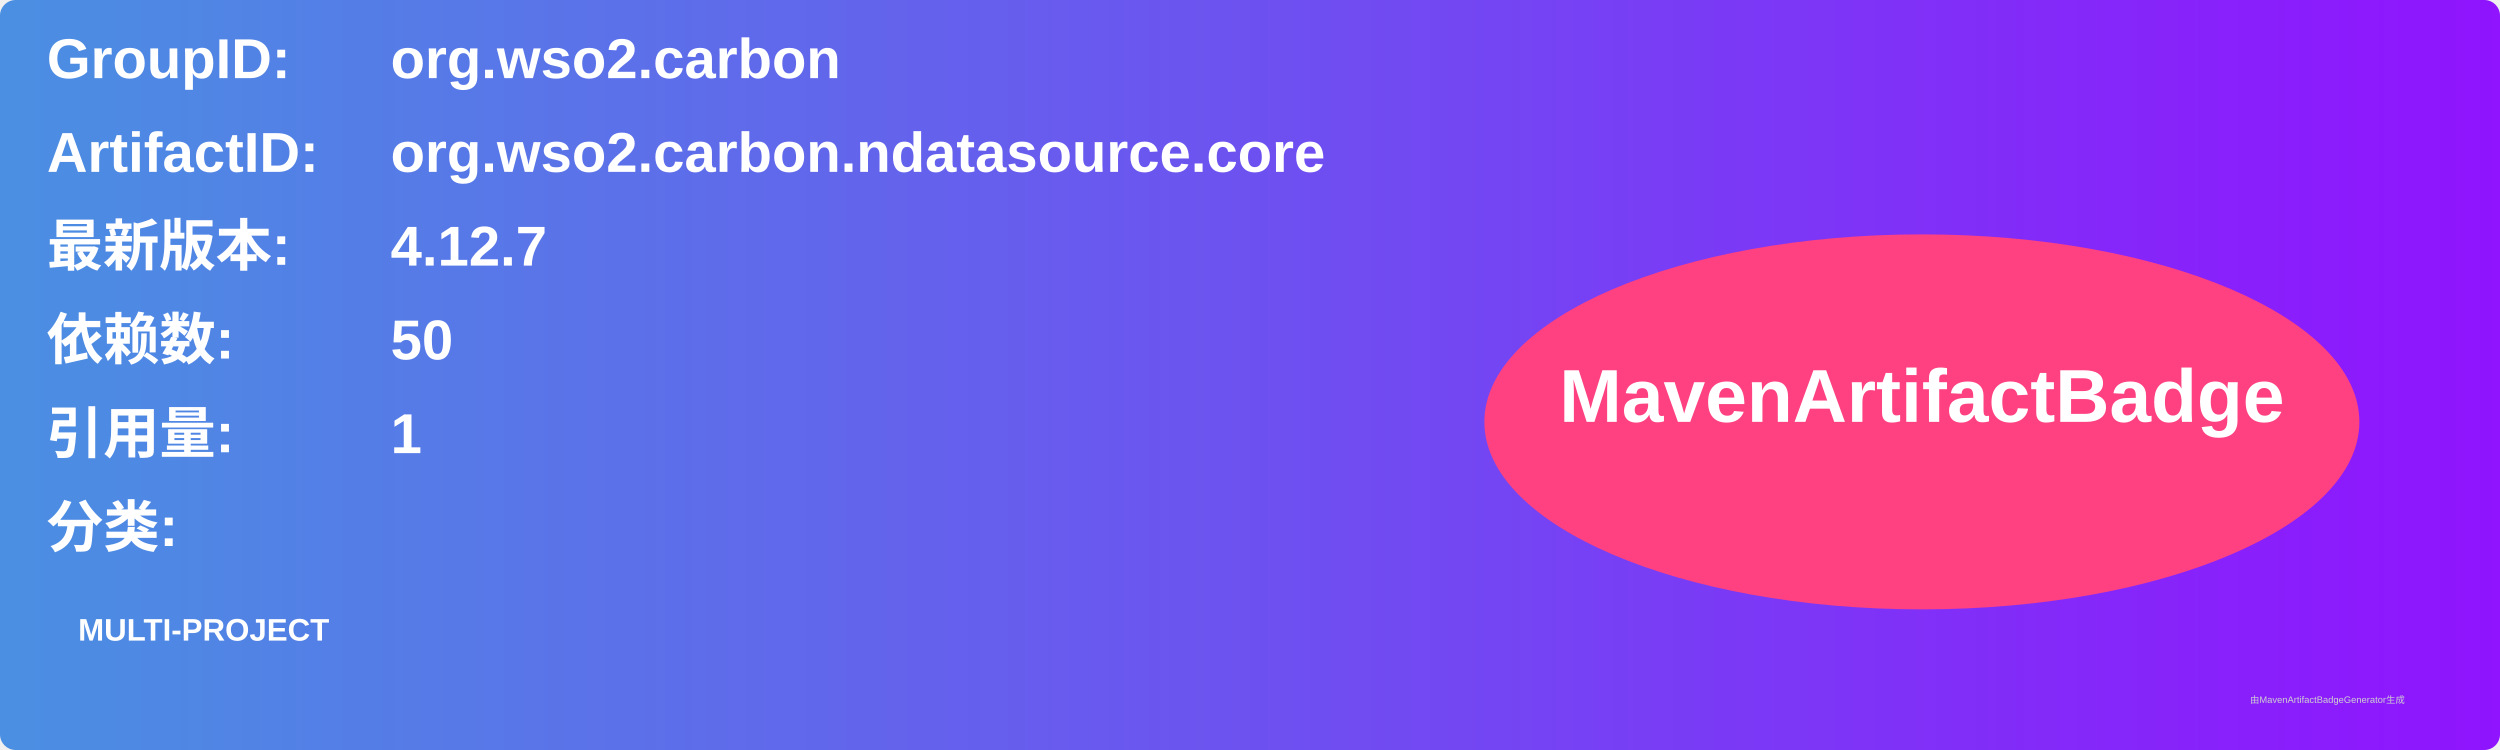
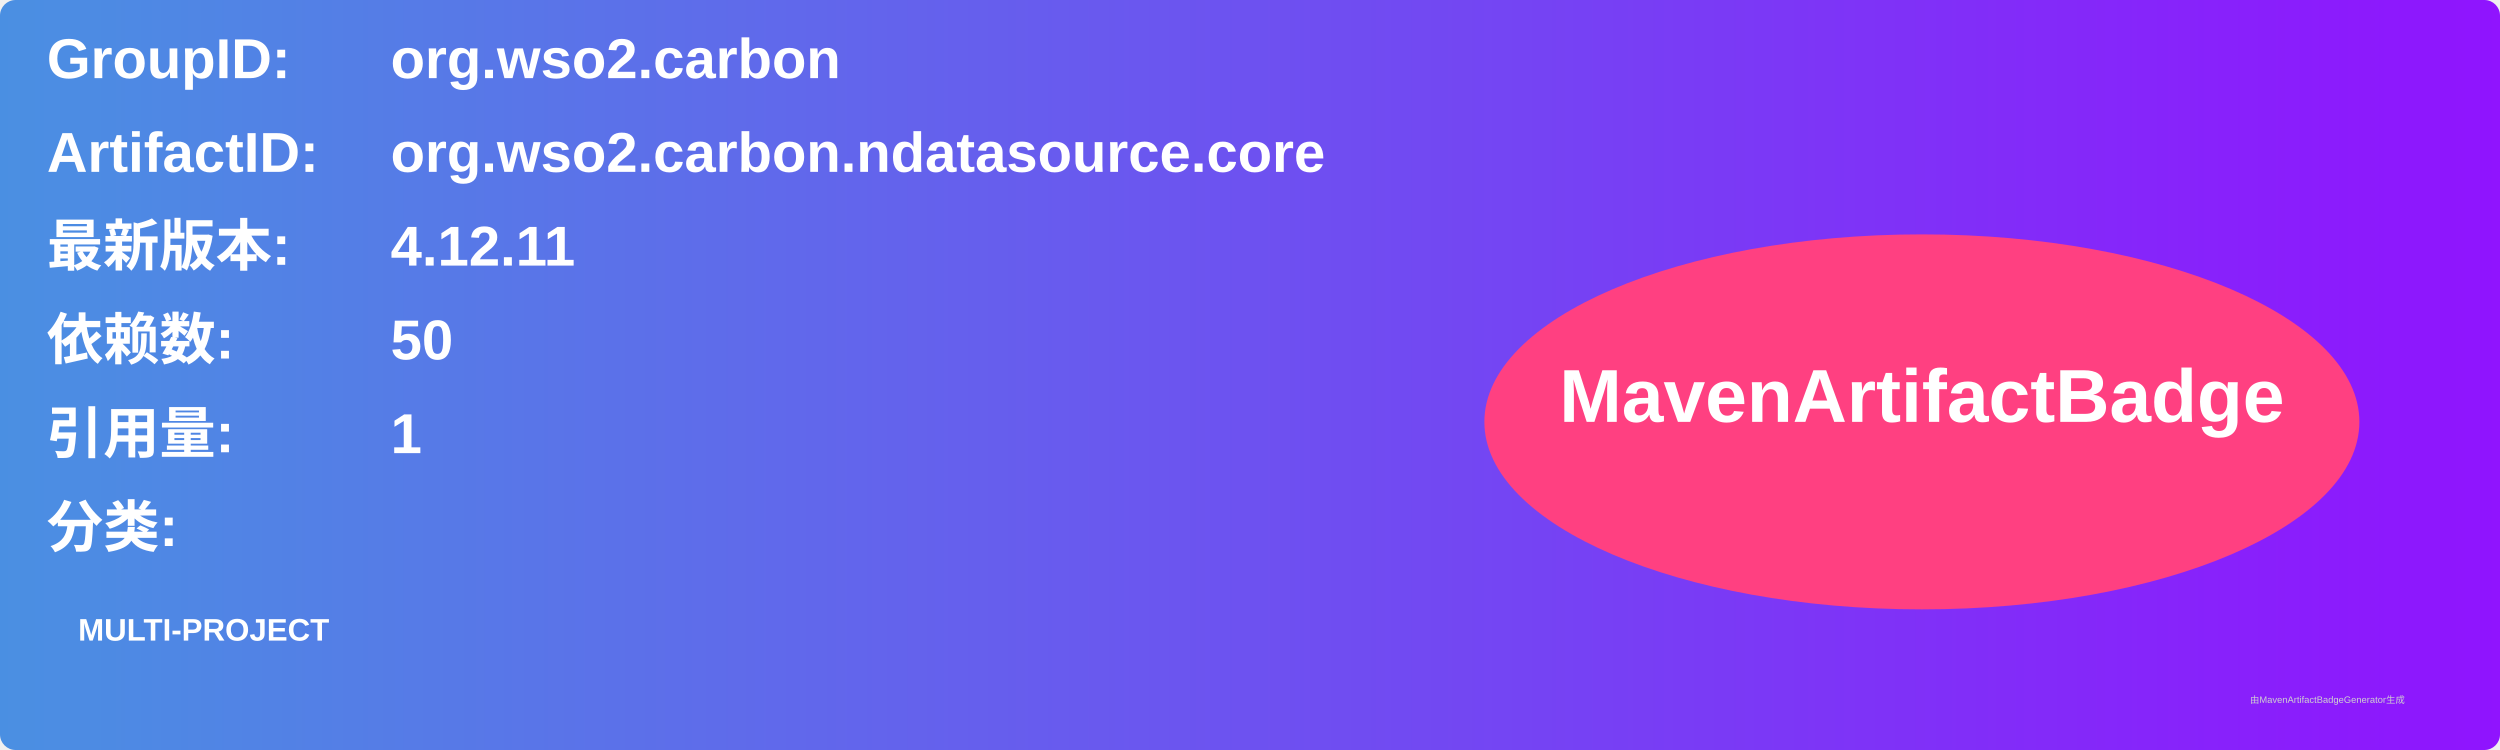
<svg xmlns="http://www.w3.org/2000/svg" width="800" height="240" viewBox="0 0 800 240">
  <linearGradient id="grad" x1="0%" y1="0%" x2="100%" y2="0%">
    <stop offset="0%" stop-color="#4a90e2" />
    <stop offset="100%" stop-color="#9013fe" />
  </linearGradient>
  <rect width="100%" height="100%" rx="5" ry="5" fill="url(#grad)" />
  <g transform="translate(15, 15)">
    <text x="0" y="10" font-family="Arial" font-size="18" fill="white" font-weight="bold" width="260">GroupID:</text>
    <text x="110" y="10" font-family="Arial" font-size="18" fill="white" font-weight="bold" width="460">org.wso2.carbon</text>
    <text x="0" y="40" font-family="Arial" font-size="18" fill="white" font-weight="bold" width="260">ArtifactID:</text>
    <text x="110" y="40" font-family="Arial" font-size="18" fill="white" font-weight="bold" width="460">org.wso2.carbon.ndatasource.core</text>
    <text x="0" y="70" font-family="Arial" font-size="18" fill="white" font-weight="bold">最新版本:</text>
    <text x="110" y="70" font-family="Arial" font-size="18" fill="white" font-weight="bold">
-       <tspan font-weight="bold">4.12.7</tspan>
+       <tspan font-weight="bold">4.12.11</tspan>
    </text>
    <text x="0" y="100" font-family="Arial" font-size="18" fill="white" font-weight="bold">依赖数: </text>
    <text x="110" y="100" font-family="Arial" font-size="18" fill="white">
      <tspan font-weight="bold">50</tspan>
    </text>
    <text x="0" y="130" font-family="Arial" font-size="18" fill="white" font-weight="bold">引用量: </text>
    <text x="110" y="130" font-family="Arial" font-size="18" fill="white">
      <tspan font-weight="bold">1</tspan>
    </text>
    <text x="0" y="160" font-family="Arial" font-size="18" fill="white" font-weight="bold">分类:</text>
    <text x="10" y="190" font-family="Arial" font-size="10" fill="white">
      <tspan font-weight="bold">MULTI-PROJECT</tspan>
    </text>
    <ellipse cx="600" cy="120" rx="140" ry="60" fill="#ff4081" />
    <text x="600" y="120" text-anchor="middle" font-family="Arial" font-size="24" fill="white" font-weight="bold">MavenArtifactBadge</text>
  </g>
  <text x="720" y="225" font-family="Arial" font-size="3" fill="#d0d0d0">由MavenArtifactBadgeGenerator生成</text>
</svg>
